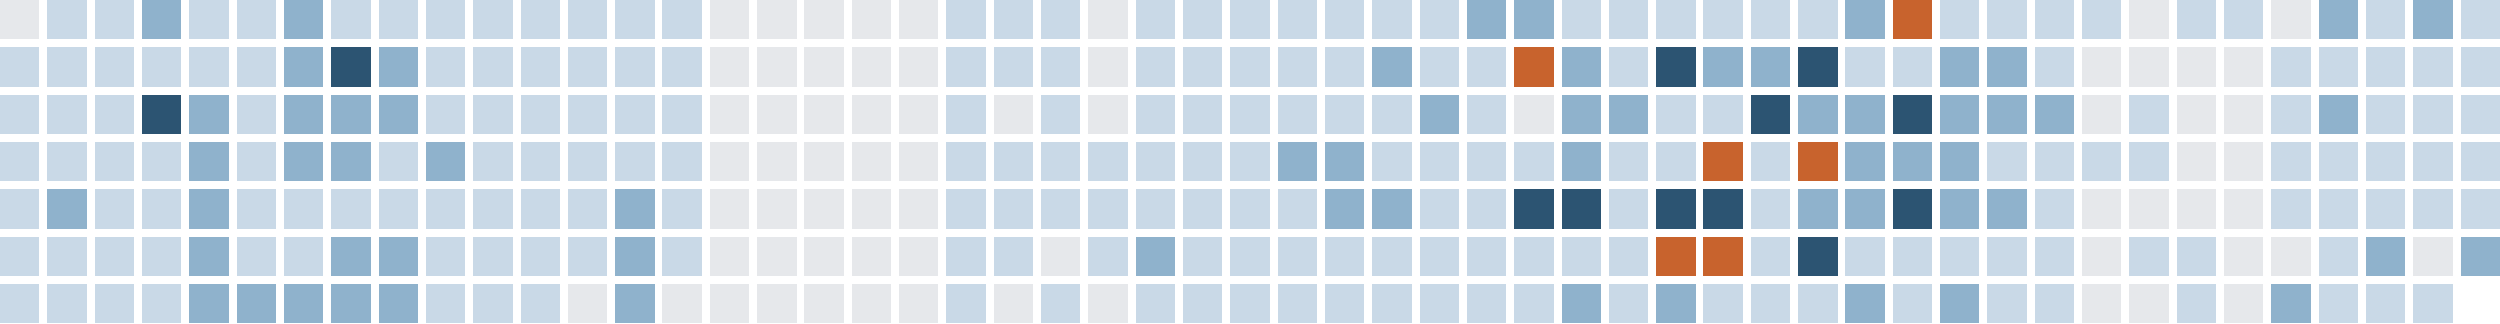
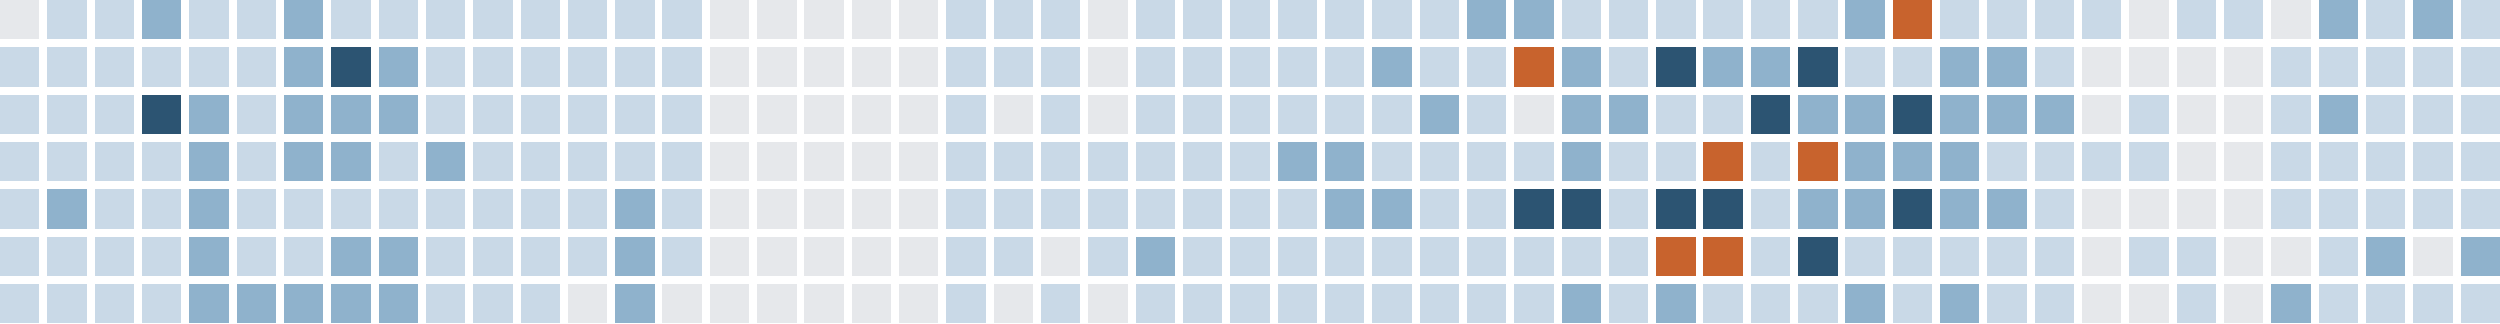
<svg xmlns="http://www.w3.org/2000/svg" version="1.1" width="634.0" height="82.0" viewBox="27.0 20.0 634.0 82.0">
  <rect style="fill:#e6e8eb;shape-rendering:crispedges" data-score="0" data-date="2025-11-16" x="27" y="20" width="10" height="10" />
  <rect style="fill:#c9d9e7;shape-rendering:crispedges" data-score="1" data-date="2025-11-23" x="39" y="20" width="10" height="10" />
  <rect style="fill:#c9d9e7;shape-rendering:crispedges" data-score="1" data-date="2025-11-30" x="51" y="20" width="10" height="10" />
  <rect style="fill:#8fb2cc;shape-rendering:crispedges" data-score="2" data-date="2025-12-07" x="63" y="20" width="10" height="10" />
  <rect style="fill:#c9d9e7;shape-rendering:crispedges" data-score="1" data-date="2025-12-14" x="75" y="20" width="10" height="10" />
  <rect style="fill:#c9d9e7;shape-rendering:crispedges" data-score="1" data-date="2025-12-21" x="87" y="20" width="10" height="10" />
  <rect style="fill:#8fb2cc;shape-rendering:crispedges" data-score="2" data-date="2025-12-28" x="99" y="20" width="10" height="10" />
  <rect style="fill:#c9d9e7;shape-rendering:crispedges" data-score="1" data-date="2026-01-04" x="111" y="20" width="10" height="10" />
  <rect style="fill:#c9d9e7;shape-rendering:crispedges" data-score="1" data-date="2026-01-11" x="123" y="20" width="10" height="10" />
  <rect style="fill:#c9d9e7;shape-rendering:crispedges" data-score="1" data-date="2026-01-18" x="135" y="20" width="10" height="10" />
  <rect style="fill:#c9d9e7;shape-rendering:crispedges" data-score="1" data-date="2026-01-25" x="147" y="20" width="10" height="10" />
  <rect style="fill:#c9d9e7;shape-rendering:crispedges" data-score="1" data-date="2026-02-01" x="159" y="20" width="10" height="10" />
  <rect style="fill:#c9d9e7;shape-rendering:crispedges" data-score="1" data-date="2026-02-08" x="171" y="20" width="10" height="10" />
  <rect style="fill:#c9d9e7;shape-rendering:crispedges" data-score="1" data-date="2026-02-15" x="183" y="20" width="10" height="10" />
  <rect style="fill:#c9d9e7;shape-rendering:crispedges" data-score="1" data-date="2026-02-22" x="195" y="20" width="10" height="10" />
  <rect style="fill:#e6e8eb;shape-rendering:crispedges" data-score="0" data-date="2026-03-01" x="207" y="20" width="10" height="10" />
  <rect style="fill:#e6e8eb;shape-rendering:crispedges" data-score="0" data-date="2026-03-08" x="219" y="20" width="10" height="10" />
  <rect style="fill:#e6e8eb;shape-rendering:crispedges" data-score="0" data-date="2026-03-15" x="231" y="20" width="10" height="10" />
  <rect style="fill:#e6e8eb;shape-rendering:crispedges" data-score="0" data-date="2026-03-22" x="243" y="20" width="10" height="10" />
  <rect style="fill:#e6e8eb;shape-rendering:crispedges" data-score="0" data-date="2026-03-29" x="255" y="20" width="10" height="10" />
  <rect style="fill:#c9d9e7;shape-rendering:crispedges" data-score="1" data-date="2026-04-05" x="267" y="20" width="10" height="10" />
  <rect style="fill:#c9d9e7;shape-rendering:crispedges" data-score="1" data-date="2026-04-12" x="279" y="20" width="10" height="10" />
  <rect style="fill:#c9d9e7;shape-rendering:crispedges" data-score="1" data-date="2026-04-19" x="291" y="20" width="10" height="10" />
  <rect style="fill:#e6e8eb;shape-rendering:crispedges" data-score="0" data-date="2026-04-26" x="303" y="20" width="10" height="10" />
  <rect style="fill:#c9d9e7;shape-rendering:crispedges" data-score="1" data-date="2026-05-03" x="315" y="20" width="10" height="10" />
  <rect style="fill:#c9d9e7;shape-rendering:crispedges" data-score="1" data-date="2026-05-10" x="327" y="20" width="10" height="10" />
  <rect style="fill:#c9d9e7;shape-rendering:crispedges" data-score="1" data-date="2026-05-17" x="339" y="20" width="10" height="10" />
  <rect style="fill:#c9d9e7;shape-rendering:crispedges" data-score="1" data-date="2026-05-24" x="351" y="20" width="10" height="10" />
  <rect style="fill:#c9d9e7;shape-rendering:crispedges" data-score="1" data-date="2026-05-31" x="363" y="20" width="10" height="10" />
  <rect style="fill:#c9d9e7;shape-rendering:crispedges" data-score="1" data-date="2026-06-07" x="375" y="20" width="10" height="10" />
  <rect style="fill:#c9d9e7;shape-rendering:crispedges" data-score="1" data-date="2026-06-14" x="387" y="20" width="10" height="10" />
  <rect style="fill:#8fb2cc;shape-rendering:crispedges" data-score="2" data-date="2026-06-21" x="399" y="20" width="10" height="10" />
  <rect style="fill:#8fb2cc;shape-rendering:crispedges" data-score="2" data-date="2026-06-28" x="411" y="20" width="10" height="10" />
  <rect style="fill:#c9d9e7;shape-rendering:crispedges" data-score="1" data-date="2026-07-05" x="423" y="20" width="10" height="10" />
  <rect style="fill:#c9d9e7;shape-rendering:crispedges" data-score="1" data-date="2026-07-12" x="435" y="20" width="10" height="10" />
  <rect style="fill:#c9d9e7;shape-rendering:crispedges" data-score="1" data-date="2026-07-19" x="447" y="20" width="10" height="10" />
  <rect style="fill:#c9d9e7;shape-rendering:crispedges" data-score="1" data-date="2026-07-26" x="459" y="20" width="10" height="10" />
  <rect style="fill:#c9d9e7;shape-rendering:crispedges" data-score="1" data-date="2026-08-02" x="471" y="20" width="10" height="10" />
  <rect style="fill:#c9d9e7;shape-rendering:crispedges" data-score="1" data-date="2026-08-09" x="483" y="20" width="10" height="10" />
  <rect style="fill:#8fb2cc;shape-rendering:crispedges" data-score="2" data-date="2026-08-16" x="495" y="20" width="10" height="10" />
  <rect style="fill:#c8632d;shape-rendering:crispedges" data-score="4" data-date="2026-08-23" x="507" y="20" width="10" height="10" />
  <rect style="fill:#c9d9e7;shape-rendering:crispedges" data-score="1" data-date="2026-08-30" x="519" y="20" width="10" height="10" />
  <rect style="fill:#c9d9e7;shape-rendering:crispedges" data-score="1" data-date="2026-09-06" x="531" y="20" width="10" height="10" />
  <rect style="fill:#c9d9e7;shape-rendering:crispedges" data-score="1" data-date="2026-09-13" x="543" y="20" width="10" height="10" />
  <rect style="fill:#c9d9e7;shape-rendering:crispedges" data-score="1" data-date="2026-09-20" x="555" y="20" width="10" height="10" />
  <rect style="fill:#e6e8eb;shape-rendering:crispedges" data-score="0" data-date="2026-09-27" x="567" y="20" width="10" height="10" />
  <rect style="fill:#c9d9e7;shape-rendering:crispedges" data-score="1" data-date="2026-10-04" x="579" y="20" width="10" height="10" />
  <rect style="fill:#c9d9e7;shape-rendering:crispedges" data-score="1" data-date="2026-10-11" x="591" y="20" width="10" height="10" />
  <rect style="fill:#e6e8eb;shape-rendering:crispedges" data-score="0" data-date="2026-10-18" x="603" y="20" width="10" height="10" />
  <rect style="fill:#8fb2cc;shape-rendering:crispedges" data-score="2" data-date="2026-10-25" x="615" y="20" width="10" height="10" />
  <rect style="fill:#c9d9e7;shape-rendering:crispedges" data-score="1" data-date="2026-11-01" x="627" y="20" width="10" height="10" />
  <rect style="fill:#8fb2cc;shape-rendering:crispedges" data-score="2" data-date="2026-11-08" x="639" y="20" width="10" height="10" />
  <rect style="fill:#c9d9e7;shape-rendering:crispedges" data-score="1" data-date="2026-11-15" x="651" y="20" width="10" height="10" />
  <rect style="fill:#c9d9e7;shape-rendering:crispedges" data-score="1" data-date="2025-11-17" x="27" y="32" width="10" height="10" />
  <rect style="fill:#c9d9e7;shape-rendering:crispedges" data-score="1" data-date="2025-11-24" x="39" y="32" width="10" height="10" />
  <rect style="fill:#c9d9e7;shape-rendering:crispedges" data-score="1" data-date="2025-12-01" x="51" y="32" width="10" height="10" />
  <rect style="fill:#c9d9e7;shape-rendering:crispedges" data-score="1" data-date="2025-12-08" x="63" y="32" width="10" height="10" />
  <rect style="fill:#c9d9e7;shape-rendering:crispedges" data-score="1" data-date="2025-12-15" x="75" y="32" width="10" height="10" />
  <rect style="fill:#c9d9e7;shape-rendering:crispedges" data-score="1" data-date="2025-12-22" x="87" y="32" width="10" height="10" />
  <rect style="fill:#8fb2cc;shape-rendering:crispedges" data-score="2" data-date="2025-12-29" x="99" y="32" width="10" height="10" />
  <rect style="fill:#2c5472;shape-rendering:crispedges" data-score="3" data-date="2026-01-05" x="111" y="32" width="10" height="10" />
  <rect style="fill:#8fb2cc;shape-rendering:crispedges" data-score="2" data-date="2026-01-12" x="123" y="32" width="10" height="10" />
  <rect style="fill:#c9d9e7;shape-rendering:crispedges" data-score="1" data-date="2026-01-19" x="135" y="32" width="10" height="10" />
  <rect style="fill:#c9d9e7;shape-rendering:crispedges" data-score="1" data-date="2026-01-26" x="147" y="32" width="10" height="10" />
  <rect style="fill:#c9d9e7;shape-rendering:crispedges" data-score="1" data-date="2026-02-02" x="159" y="32" width="10" height="10" />
  <rect style="fill:#c9d9e7;shape-rendering:crispedges" data-score="1" data-date="2026-02-09" x="171" y="32" width="10" height="10" />
  <rect style="fill:#c9d9e7;shape-rendering:crispedges" data-score="1" data-date="2026-02-16" x="183" y="32" width="10" height="10" />
  <rect style="fill:#c9d9e7;shape-rendering:crispedges" data-score="1" data-date="2026-02-23" x="195" y="32" width="10" height="10" />
  <rect style="fill:#e6e8eb;shape-rendering:crispedges" data-score="0" data-date="2026-03-02" x="207" y="32" width="10" height="10" />
  <rect style="fill:#e6e8eb;shape-rendering:crispedges" data-score="0" data-date="2026-03-09" x="219" y="32" width="10" height="10" />
  <rect style="fill:#e6e8eb;shape-rendering:crispedges" data-score="0" data-date="2026-03-16" x="231" y="32" width="10" height="10" />
  <rect style="fill:#e6e8eb;shape-rendering:crispedges" data-score="0" data-date="2026-03-23" x="243" y="32" width="10" height="10" />
  <rect style="fill:#e6e8eb;shape-rendering:crispedges" data-score="0" data-date="2026-03-30" x="255" y="32" width="10" height="10" />
  <rect style="fill:#c9d9e7;shape-rendering:crispedges" data-score="1" data-date="2026-04-06" x="267" y="32" width="10" height="10" />
  <rect style="fill:#c9d9e7;shape-rendering:crispedges" data-score="1" data-date="2026-04-13" x="279" y="32" width="10" height="10" />
  <rect style="fill:#c9d9e7;shape-rendering:crispedges" data-score="1" data-date="2026-04-20" x="291" y="32" width="10" height="10" />
  <rect style="fill:#e6e8eb;shape-rendering:crispedges" data-score="0" data-date="2026-04-27" x="303" y="32" width="10" height="10" />
  <rect style="fill:#c9d9e7;shape-rendering:crispedges" data-score="1" data-date="2026-05-04" x="315" y="32" width="10" height="10" />
  <rect style="fill:#c9d9e7;shape-rendering:crispedges" data-score="1" data-date="2026-05-11" x="327" y="32" width="10" height="10" />
  <rect style="fill:#c9d9e7;shape-rendering:crispedges" data-score="1" data-date="2026-05-18" x="339" y="32" width="10" height="10" />
  <rect style="fill:#c9d9e7;shape-rendering:crispedges" data-score="1" data-date="2026-05-25" x="351" y="32" width="10" height="10" />
  <rect style="fill:#c9d9e7;shape-rendering:crispedges" data-score="1" data-date="2026-06-01" x="363" y="32" width="10" height="10" />
  <rect style="fill:#8fb2cc;shape-rendering:crispedges" data-score="2" data-date="2026-06-08" x="375" y="32" width="10" height="10" />
  <rect style="fill:#c9d9e7;shape-rendering:crispedges" data-score="1" data-date="2026-06-15" x="387" y="32" width="10" height="10" />
  <rect style="fill:#c9d9e7;shape-rendering:crispedges" data-score="1" data-date="2026-06-22" x="399" y="32" width="10" height="10" />
  <rect style="fill:#c8632d;shape-rendering:crispedges" data-score="4" data-date="2026-06-29" x="411" y="32" width="10" height="10" />
  <rect style="fill:#8fb2cc;shape-rendering:crispedges" data-score="2" data-date="2026-07-06" x="423" y="32" width="10" height="10" />
  <rect style="fill:#c9d9e7;shape-rendering:crispedges" data-score="1" data-date="2026-07-13" x="435" y="32" width="10" height="10" />
  <rect style="fill:#2c5472;shape-rendering:crispedges" data-score="3" data-date="2026-07-20" x="447" y="32" width="10" height="10" />
  <rect style="fill:#8fb2cc;shape-rendering:crispedges" data-score="2" data-date="2026-07-27" x="459" y="32" width="10" height="10" />
  <rect style="fill:#8fb2cc;shape-rendering:crispedges" data-score="2" data-date="2026-08-03" x="471" y="32" width="10" height="10" />
  <rect style="fill:#2c5472;shape-rendering:crispedges" data-score="3" data-date="2026-08-10" x="483" y="32" width="10" height="10" />
  <rect style="fill:#c9d9e7;shape-rendering:crispedges" data-score="1" data-date="2026-08-17" x="495" y="32" width="10" height="10" />
  <rect style="fill:#c9d9e7;shape-rendering:crispedges" data-score="1" data-date="2026-08-24" x="507" y="32" width="10" height="10" />
  <rect style="fill:#8fb2cc;shape-rendering:crispedges" data-score="2" data-date="2026-08-31" x="519" y="32" width="10" height="10" />
  <rect style="fill:#8fb2cc;shape-rendering:crispedges" data-score="2" data-date="2026-09-07" x="531" y="32" width="10" height="10" />
  <rect style="fill:#c9d9e7;shape-rendering:crispedges" data-score="1" data-date="2026-09-14" x="543" y="32" width="10" height="10" />
  <rect style="fill:#e6e8eb;shape-rendering:crispedges" data-score="0" data-date="2026-09-21" x="555" y="32" width="10" height="10" />
  <rect style="fill:#e6e8eb;shape-rendering:crispedges" data-score="0" data-date="2026-09-28" x="567" y="32" width="10" height="10" />
  <rect style="fill:#e6e8eb;shape-rendering:crispedges" data-score="0" data-date="2026-10-05" x="579" y="32" width="10" height="10" />
  <rect style="fill:#e6e8eb;shape-rendering:crispedges" data-score="0" data-date="2026-10-12" x="591" y="32" width="10" height="10" />
  <rect style="fill:#c9d9e7;shape-rendering:crispedges" data-score="1" data-date="2026-10-19" x="603" y="32" width="10" height="10" />
  <rect style="fill:#c9d9e7;shape-rendering:crispedges" data-score="1" data-date="2026-10-26" x="615" y="32" width="10" height="10" />
  <rect style="fill:#c9d9e7;shape-rendering:crispedges" data-score="1" data-date="2026-11-02" x="627" y="32" width="10" height="10" />
  <rect style="fill:#c9d9e7;shape-rendering:crispedges" data-score="1" data-date="2026-11-09" x="639" y="32" width="10" height="10" />
  <rect style="fill:#c9d9e7;shape-rendering:crispedges" data-score="1" data-date="2026-11-16" x="651" y="32" width="10" height="10" />
  <rect style="fill:#c9d9e7;shape-rendering:crispedges" data-score="1" data-date="2025-11-18" x="27" y="44" width="10" height="10" />
  <rect style="fill:#c9d9e7;shape-rendering:crispedges" data-score="1" data-date="2025-11-25" x="39" y="44" width="10" height="10" />
  <rect style="fill:#c9d9e7;shape-rendering:crispedges" data-score="1" data-date="2025-12-02" x="51" y="44" width="10" height="10" />
  <rect style="fill:#2c5472;shape-rendering:crispedges" data-score="3" data-date="2025-12-09" x="63" y="44" width="10" height="10" />
  <rect style="fill:#8fb2cc;shape-rendering:crispedges" data-score="2" data-date="2025-12-16" x="75" y="44" width="10" height="10" />
  <rect style="fill:#c9d9e7;shape-rendering:crispedges" data-score="1" data-date="2025-12-23" x="87" y="44" width="10" height="10" />
  <rect style="fill:#8fb2cc;shape-rendering:crispedges" data-score="2" data-date="2025-12-30" x="99" y="44" width="10" height="10" />
  <rect style="fill:#8fb2cc;shape-rendering:crispedges" data-score="2" data-date="2026-01-06" x="111" y="44" width="10" height="10" />
  <rect style="fill:#8fb2cc;shape-rendering:crispedges" data-score="2" data-date="2026-01-13" x="123" y="44" width="10" height="10" />
  <rect style="fill:#c9d9e7;shape-rendering:crispedges" data-score="1" data-date="2026-01-20" x="135" y="44" width="10" height="10" />
  <rect style="fill:#c9d9e7;shape-rendering:crispedges" data-score="1" data-date="2026-01-27" x="147" y="44" width="10" height="10" />
  <rect style="fill:#c9d9e7;shape-rendering:crispedges" data-score="1" data-date="2026-02-03" x="159" y="44" width="10" height="10" />
  <rect style="fill:#c9d9e7;shape-rendering:crispedges" data-score="1" data-date="2026-02-10" x="171" y="44" width="10" height="10" />
  <rect style="fill:#c9d9e7;shape-rendering:crispedges" data-score="1" data-date="2026-02-17" x="183" y="44" width="10" height="10" />
  <rect style="fill:#c9d9e7;shape-rendering:crispedges" data-score="1" data-date="2026-02-24" x="195" y="44" width="10" height="10" />
  <rect style="fill:#e6e8eb;shape-rendering:crispedges" data-score="0" data-date="2026-03-03" x="207" y="44" width="10" height="10" />
  <rect style="fill:#e6e8eb;shape-rendering:crispedges" data-score="0" data-date="2026-03-10" x="219" y="44" width="10" height="10" />
  <rect style="fill:#e6e8eb;shape-rendering:crispedges" data-score="0" data-date="2026-03-17" x="231" y="44" width="10" height="10" />
  <rect style="fill:#e6e8eb;shape-rendering:crispedges" data-score="0" data-date="2026-03-24" x="243" y="44" width="10" height="10" />
  <rect style="fill:#e6e8eb;shape-rendering:crispedges" data-score="0" data-date="2026-03-31" x="255" y="44" width="10" height="10" />
  <rect style="fill:#c9d9e7;shape-rendering:crispedges" data-score="1" data-date="2026-04-07" x="267" y="44" width="10" height="10" />
  <rect style="fill:#e6e8eb;shape-rendering:crispedges" data-score="0" data-date="2026-04-14" x="279" y="44" width="10" height="10" />
  <rect style="fill:#c9d9e7;shape-rendering:crispedges" data-score="1" data-date="2026-04-21" x="291" y="44" width="10" height="10" />
  <rect style="fill:#e6e8eb;shape-rendering:crispedges" data-score="0" data-date="2026-04-28" x="303" y="44" width="10" height="10" />
  <rect style="fill:#c9d9e7;shape-rendering:crispedges" data-score="1" data-date="2026-05-05" x="315" y="44" width="10" height="10" />
  <rect style="fill:#c9d9e7;shape-rendering:crispedges" data-score="1" data-date="2026-05-12" x="327" y="44" width="10" height="10" />
  <rect style="fill:#c9d9e7;shape-rendering:crispedges" data-score="1" data-date="2026-05-19" x="339" y="44" width="10" height="10" />
  <rect style="fill:#c9d9e7;shape-rendering:crispedges" data-score="1" data-date="2026-05-26" x="351" y="44" width="10" height="10" />
  <rect style="fill:#c9d9e7;shape-rendering:crispedges" data-score="1" data-date="2026-06-02" x="363" y="44" width="10" height="10" />
  <rect style="fill:#c9d9e7;shape-rendering:crispedges" data-score="1" data-date="2026-06-09" x="375" y="44" width="10" height="10" />
  <rect style="fill:#8fb2cc;shape-rendering:crispedges" data-score="2" data-date="2026-06-16" x="387" y="44" width="10" height="10" />
  <rect style="fill:#c9d9e7;shape-rendering:crispedges" data-score="1" data-date="2026-06-23" x="399" y="44" width="10" height="10" />
  <rect style="fill:#e6e8eb;shape-rendering:crispedges" data-score="0" data-date="2026-06-30" x="411" y="44" width="10" height="10" />
  <rect style="fill:#8fb2cc;shape-rendering:crispedges" data-score="2" data-date="2026-07-07" x="423" y="44" width="10" height="10" />
  <rect style="fill:#8fb2cc;shape-rendering:crispedges" data-score="2" data-date="2026-07-14" x="435" y="44" width="10" height="10" />
  <rect style="fill:#c9d9e7;shape-rendering:crispedges" data-score="1" data-date="2026-07-21" x="447" y="44" width="10" height="10" />
  <rect style="fill:#c9d9e7;shape-rendering:crispedges" data-score="1" data-date="2026-07-28" x="459" y="44" width="10" height="10" />
  <rect style="fill:#2c5472;shape-rendering:crispedges" data-score="3" data-date="2026-08-04" x="471" y="44" width="10" height="10" />
  <rect style="fill:#8fb2cc;shape-rendering:crispedges" data-score="2" data-date="2026-08-11" x="483" y="44" width="10" height="10" />
  <rect style="fill:#8fb2cc;shape-rendering:crispedges" data-score="2" data-date="2026-08-18" x="495" y="44" width="10" height="10" />
  <rect style="fill:#2c5472;shape-rendering:crispedges" data-score="3" data-date="2026-08-25" x="507" y="44" width="10" height="10" />
  <rect style="fill:#8fb2cc;shape-rendering:crispedges" data-score="2" data-date="2026-09-01" x="519" y="44" width="10" height="10" />
  <rect style="fill:#8fb2cc;shape-rendering:crispedges" data-score="2" data-date="2026-09-08" x="531" y="44" width="10" height="10" />
  <rect style="fill:#8fb2cc;shape-rendering:crispedges" data-score="2" data-date="2026-09-15" x="543" y="44" width="10" height="10" />
  <rect style="fill:#e6e8eb;shape-rendering:crispedges" data-score="0" data-date="2026-09-22" x="555" y="44" width="10" height="10" />
  <rect style="fill:#c9d9e7;shape-rendering:crispedges" data-score="1" data-date="2026-09-29" x="567" y="44" width="10" height="10" />
  <rect style="fill:#e6e8eb;shape-rendering:crispedges" data-score="0" data-date="2026-10-06" x="579" y="44" width="10" height="10" />
  <rect style="fill:#e6e8eb;shape-rendering:crispedges" data-score="0" data-date="2026-10-13" x="591" y="44" width="10" height="10" />
  <rect style="fill:#c9d9e7;shape-rendering:crispedges" data-score="1" data-date="2026-10-20" x="603" y="44" width="10" height="10" />
  <rect style="fill:#8fb2cc;shape-rendering:crispedges" data-score="2" data-date="2026-10-27" x="615" y="44" width="10" height="10" />
  <rect style="fill:#c9d9e7;shape-rendering:crispedges" data-score="1" data-date="2026-11-03" x="627" y="44" width="10" height="10" />
  <rect style="fill:#c9d9e7;shape-rendering:crispedges" data-score="1" data-date="2026-11-10" x="639" y="44" width="10" height="10" />
  <rect style="fill:#c9d9e7;shape-rendering:crispedges" data-score="1" data-date="2026-11-17" x="651" y="44" width="10" height="10" />
  <rect style="fill:#c9d9e7;shape-rendering:crispedges" data-score="1" data-date="2025-11-19" x="27" y="56" width="10" height="10" />
  <rect style="fill:#c9d9e7;shape-rendering:crispedges" data-score="1" data-date="2025-11-26" x="39" y="56" width="10" height="10" />
  <rect style="fill:#c9d9e7;shape-rendering:crispedges" data-score="1" data-date="2025-12-03" x="51" y="56" width="10" height="10" />
  <rect style="fill:#c9d9e7;shape-rendering:crispedges" data-score="1" data-date="2025-12-10" x="63" y="56" width="10" height="10" />
  <rect style="fill:#8fb2cc;shape-rendering:crispedges" data-score="2" data-date="2025-12-17" x="75" y="56" width="10" height="10" />
  <rect style="fill:#c9d9e7;shape-rendering:crispedges" data-score="1" data-date="2025-12-24" x="87" y="56" width="10" height="10" />
  <rect style="fill:#8fb2cc;shape-rendering:crispedges" data-score="2" data-date="2025-12-31" x="99" y="56" width="10" height="10" />
  <rect style="fill:#8fb2cc;shape-rendering:crispedges" data-score="2" data-date="2026-01-07" x="111" y="56" width="10" height="10" />
  <rect style="fill:#c9d9e7;shape-rendering:crispedges" data-score="1" data-date="2026-01-14" x="123" y="56" width="10" height="10" />
  <rect style="fill:#8fb2cc;shape-rendering:crispedges" data-score="2" data-date="2026-01-21" x="135" y="56" width="10" height="10" />
  <rect style="fill:#c9d9e7;shape-rendering:crispedges" data-score="1" data-date="2026-01-28" x="147" y="56" width="10" height="10" />
  <rect style="fill:#c9d9e7;shape-rendering:crispedges" data-score="1" data-date="2026-02-04" x="159" y="56" width="10" height="10" />
  <rect style="fill:#c9d9e7;shape-rendering:crispedges" data-score="1" data-date="2026-02-11" x="171" y="56" width="10" height="10" />
  <rect style="fill:#c9d9e7;shape-rendering:crispedges" data-score="1" data-date="2026-02-18" x="183" y="56" width="10" height="10" />
  <rect style="fill:#c9d9e7;shape-rendering:crispedges" data-score="1" data-date="2026-02-25" x="195" y="56" width="10" height="10" />
  <rect style="fill:#e6e8eb;shape-rendering:crispedges" data-score="0" data-date="2026-03-04" x="207" y="56" width="10" height="10" />
  <rect style="fill:#e6e8eb;shape-rendering:crispedges" data-score="0" data-date="2026-03-11" x="219" y="56" width="10" height="10" />
  <rect style="fill:#e6e8eb;shape-rendering:crispedges" data-score="0" data-date="2026-03-18" x="231" y="56" width="10" height="10" />
  <rect style="fill:#e6e8eb;shape-rendering:crispedges" data-score="0" data-date="2026-03-25" x="243" y="56" width="10" height="10" />
  <rect style="fill:#e6e8eb;shape-rendering:crispedges" data-score="0" data-date="2026-04-01" x="255" y="56" width="10" height="10" />
  <rect style="fill:#c9d9e7;shape-rendering:crispedges" data-score="1" data-date="2026-04-08" x="267" y="56" width="10" height="10" />
  <rect style="fill:#c9d9e7;shape-rendering:crispedges" data-score="1" data-date="2026-04-15" x="279" y="56" width="10" height="10" />
  <rect style="fill:#c9d9e7;shape-rendering:crispedges" data-score="1" data-date="2026-04-22" x="291" y="56" width="10" height="10" />
  <rect style="fill:#c9d9e7;shape-rendering:crispedges" data-score="1" data-date="2026-04-29" x="303" y="56" width="10" height="10" />
  <rect style="fill:#c9d9e7;shape-rendering:crispedges" data-score="1" data-date="2026-05-06" x="315" y="56" width="10" height="10" />
  <rect style="fill:#c9d9e7;shape-rendering:crispedges" data-score="1" data-date="2026-05-13" x="327" y="56" width="10" height="10" />
  <rect style="fill:#c9d9e7;shape-rendering:crispedges" data-score="1" data-date="2026-05-20" x="339" y="56" width="10" height="10" />
  <rect style="fill:#8fb2cc;shape-rendering:crispedges" data-score="2" data-date="2026-05-27" x="351" y="56" width="10" height="10" />
  <rect style="fill:#8fb2cc;shape-rendering:crispedges" data-score="2" data-date="2026-06-03" x="363" y="56" width="10" height="10" />
  <rect style="fill:#c9d9e7;shape-rendering:crispedges" data-score="1" data-date="2026-06-10" x="375" y="56" width="10" height="10" />
  <rect style="fill:#c9d9e7;shape-rendering:crispedges" data-score="1" data-date="2026-06-17" x="387" y="56" width="10" height="10" />
  <rect style="fill:#c9d9e7;shape-rendering:crispedges" data-score="1" data-date="2026-06-24" x="399" y="56" width="10" height="10" />
  <rect style="fill:#c9d9e7;shape-rendering:crispedges" data-score="1" data-date="2026-07-01" x="411" y="56" width="10" height="10" />
  <rect style="fill:#8fb2cc;shape-rendering:crispedges" data-score="2" data-date="2026-07-08" x="423" y="56" width="10" height="10" />
  <rect style="fill:#c9d9e7;shape-rendering:crispedges" data-score="1" data-date="2026-07-15" x="435" y="56" width="10" height="10" />
  <rect style="fill:#c9d9e7;shape-rendering:crispedges" data-score="1" data-date="2026-07-22" x="447" y="56" width="10" height="10" />
  <rect style="fill:#c8632d;shape-rendering:crispedges" data-score="4" data-date="2026-07-29" x="459" y="56" width="10" height="10" />
  <rect style="fill:#c9d9e7;shape-rendering:crispedges" data-score="1" data-date="2026-08-05" x="471" y="56" width="10" height="10" />
  <rect style="fill:#c8632d;shape-rendering:crispedges" data-score="4" data-date="2026-08-12" x="483" y="56" width="10" height="10" />
  <rect style="fill:#8fb2cc;shape-rendering:crispedges" data-score="2" data-date="2026-08-19" x="495" y="56" width="10" height="10" />
  <rect style="fill:#8fb2cc;shape-rendering:crispedges" data-score="2" data-date="2026-08-26" x="507" y="56" width="10" height="10" />
  <rect style="fill:#8fb2cc;shape-rendering:crispedges" data-score="2" data-date="2026-09-02" x="519" y="56" width="10" height="10" />
  <rect style="fill:#c9d9e7;shape-rendering:crispedges" data-score="1" data-date="2026-09-09" x="531" y="56" width="10" height="10" />
  <rect style="fill:#c9d9e7;shape-rendering:crispedges" data-score="1" data-date="2026-09-16" x="543" y="56" width="10" height="10" />
  <rect style="fill:#c9d9e7;shape-rendering:crispedges" data-score="1" data-date="2026-09-23" x="555" y="56" width="10" height="10" />
  <rect style="fill:#c9d9e7;shape-rendering:crispedges" data-score="1" data-date="2026-09-30" x="567" y="56" width="10" height="10" />
  <rect style="fill:#e6e8eb;shape-rendering:crispedges" data-score="0" data-date="2026-10-07" x="579" y="56" width="10" height="10" />
  <rect style="fill:#e6e8eb;shape-rendering:crispedges" data-score="0" data-date="2026-10-14" x="591" y="56" width="10" height="10" />
  <rect style="fill:#c9d9e7;shape-rendering:crispedges" data-score="1" data-date="2026-10-21" x="603" y="56" width="10" height="10" />
  <rect style="fill:#c9d9e7;shape-rendering:crispedges" data-score="1" data-date="2026-10-28" x="615" y="56" width="10" height="10" />
  <rect style="fill:#c9d9e7;shape-rendering:crispedges" data-score="1" data-date="2026-11-04" x="627" y="56" width="10" height="10" />
  <rect style="fill:#c9d9e7;shape-rendering:crispedges" data-score="1" data-date="2026-11-11" x="639" y="56" width="10" height="10" />
  <rect style="fill:#c9d9e7;shape-rendering:crispedges" data-score="1" data-date="2026-11-18" x="651" y="56" width="10" height="10" />
  <rect style="fill:#c9d9e7;shape-rendering:crispedges" data-score="1" data-date="2025-11-20" x="27" y="68" width="10" height="10" />
  <rect style="fill:#8fb2cc;shape-rendering:crispedges" data-score="2" data-date="2025-11-27" x="39" y="68" width="10" height="10" />
  <rect style="fill:#c9d9e7;shape-rendering:crispedges" data-score="1" data-date="2025-12-04" x="51" y="68" width="10" height="10" />
  <rect style="fill:#c9d9e7;shape-rendering:crispedges" data-score="1" data-date="2025-12-11" x="63" y="68" width="10" height="10" />
  <rect style="fill:#8fb2cc;shape-rendering:crispedges" data-score="2" data-date="2025-12-18" x="75" y="68" width="10" height="10" />
  <rect style="fill:#c9d9e7;shape-rendering:crispedges" data-score="1" data-date="2025-12-25" x="87" y="68" width="10" height="10" />
  <rect style="fill:#c9d9e7;shape-rendering:crispedges" data-score="1" data-date="2026-01-01" x="99" y="68" width="10" height="10" />
  <rect style="fill:#c9d9e7;shape-rendering:crispedges" data-score="1" data-date="2026-01-08" x="111" y="68" width="10" height="10" />
  <rect style="fill:#c9d9e7;shape-rendering:crispedges" data-score="1" data-date="2026-01-15" x="123" y="68" width="10" height="10" />
  <rect style="fill:#c9d9e7;shape-rendering:crispedges" data-score="1" data-date="2026-01-22" x="135" y="68" width="10" height="10" />
  <rect style="fill:#c9d9e7;shape-rendering:crispedges" data-score="1" data-date="2026-01-29" x="147" y="68" width="10" height="10" />
  <rect style="fill:#c9d9e7;shape-rendering:crispedges" data-score="1" data-date="2026-02-05" x="159" y="68" width="10" height="10" />
  <rect style="fill:#c9d9e7;shape-rendering:crispedges" data-score="1" data-date="2026-02-12" x="171" y="68" width="10" height="10" />
  <rect style="fill:#8fb2cc;shape-rendering:crispedges" data-score="2" data-date="2026-02-19" x="183" y="68" width="10" height="10" />
  <rect style="fill:#c9d9e7;shape-rendering:crispedges" data-score="1" data-date="2026-02-26" x="195" y="68" width="10" height="10" />
  <rect style="fill:#e6e8eb;shape-rendering:crispedges" data-score="0" data-date="2026-03-05" x="207" y="68" width="10" height="10" />
  <rect style="fill:#e6e8eb;shape-rendering:crispedges" data-score="0" data-date="2026-03-12" x="219" y="68" width="10" height="10" />
  <rect style="fill:#e6e8eb;shape-rendering:crispedges" data-score="0" data-date="2026-03-19" x="231" y="68" width="10" height="10" />
  <rect style="fill:#e6e8eb;shape-rendering:crispedges" data-score="0" data-date="2026-03-26" x="243" y="68" width="10" height="10" />
  <rect style="fill:#e6e8eb;shape-rendering:crispedges" data-score="0" data-date="2026-04-02" x="255" y="68" width="10" height="10" />
  <rect style="fill:#c9d9e7;shape-rendering:crispedges" data-score="1" data-date="2026-04-09" x="267" y="68" width="10" height="10" />
  <rect style="fill:#c9d9e7;shape-rendering:crispedges" data-score="1" data-date="2026-04-16" x="279" y="68" width="10" height="10" />
  <rect style="fill:#c9d9e7;shape-rendering:crispedges" data-score="1" data-date="2026-04-23" x="291" y="68" width="10" height="10" />
  <rect style="fill:#c9d9e7;shape-rendering:crispedges" data-score="1" data-date="2026-04-30" x="303" y="68" width="10" height="10" />
  <rect style="fill:#c9d9e7;shape-rendering:crispedges" data-score="1" data-date="2026-05-07" x="315" y="68" width="10" height="10" />
  <rect style="fill:#c9d9e7;shape-rendering:crispedges" data-score="1" data-date="2026-05-14" x="327" y="68" width="10" height="10" />
  <rect style="fill:#c9d9e7;shape-rendering:crispedges" data-score="1" data-date="2026-05-21" x="339" y="68" width="10" height="10" />
  <rect style="fill:#c9d9e7;shape-rendering:crispedges" data-score="1" data-date="2026-05-28" x="351" y="68" width="10" height="10" />
  <rect style="fill:#8fb2cc;shape-rendering:crispedges" data-score="2" data-date="2026-06-04" x="363" y="68" width="10" height="10" />
  <rect style="fill:#8fb2cc;shape-rendering:crispedges" data-score="2" data-date="2026-06-11" x="375" y="68" width="10" height="10" />
  <rect style="fill:#c9d9e7;shape-rendering:crispedges" data-score="1" data-date="2026-06-18" x="387" y="68" width="10" height="10" />
  <rect style="fill:#c9d9e7;shape-rendering:crispedges" data-score="1" data-date="2026-06-25" x="399" y="68" width="10" height="10" />
  <rect style="fill:#2c5472;shape-rendering:crispedges" data-score="3" data-date="2026-07-02" x="411" y="68" width="10" height="10" />
  <rect style="fill:#2c5472;shape-rendering:crispedges" data-score="3" data-date="2026-07-09" x="423" y="68" width="10" height="10" />
  <rect style="fill:#c9d9e7;shape-rendering:crispedges" data-score="1" data-date="2026-07-16" x="435" y="68" width="10" height="10" />
  <rect style="fill:#2c5472;shape-rendering:crispedges" data-score="3" data-date="2026-07-23" x="447" y="68" width="10" height="10" />
  <rect style="fill:#2c5472;shape-rendering:crispedges" data-score="3" data-date="2026-07-30" x="459" y="68" width="10" height="10" />
  <rect style="fill:#c9d9e7;shape-rendering:crispedges" data-score="1" data-date="2026-08-06" x="471" y="68" width="10" height="10" />
  <rect style="fill:#8fb2cc;shape-rendering:crispedges" data-score="2" data-date="2026-08-13" x="483" y="68" width="10" height="10" />
  <rect style="fill:#8fb2cc;shape-rendering:crispedges" data-score="2" data-date="2026-08-20" x="495" y="68" width="10" height="10" />
  <rect style="fill:#2c5472;shape-rendering:crispedges" data-score="3" data-date="2026-08-27" x="507" y="68" width="10" height="10" />
  <rect style="fill:#8fb2cc;shape-rendering:crispedges" data-score="2" data-date="2026-09-03" x="519" y="68" width="10" height="10" />
  <rect style="fill:#8fb2cc;shape-rendering:crispedges" data-score="2" data-date="2026-09-10" x="531" y="68" width="10" height="10" />
  <rect style="fill:#c9d9e7;shape-rendering:crispedges" data-score="1" data-date="2026-09-17" x="543" y="68" width="10" height="10" />
  <rect style="fill:#e6e8eb;shape-rendering:crispedges" data-score="0" data-date="2026-09-24" x="555" y="68" width="10" height="10" />
  <rect style="fill:#e6e8eb;shape-rendering:crispedges" data-score="0" data-date="2026-10-01" x="567" y="68" width="10" height="10" />
  <rect style="fill:#e6e8eb;shape-rendering:crispedges" data-score="0" data-date="2026-10-08" x="579" y="68" width="10" height="10" />
  <rect style="fill:#e6e8eb;shape-rendering:crispedges" data-score="0" data-date="2026-10-15" x="591" y="68" width="10" height="10" />
  <rect style="fill:#c9d9e7;shape-rendering:crispedges" data-score="1" data-date="2026-10-22" x="603" y="68" width="10" height="10" />
  <rect style="fill:#c9d9e7;shape-rendering:crispedges" data-score="1" data-date="2026-10-29" x="615" y="68" width="10" height="10" />
  <rect style="fill:#c9d9e7;shape-rendering:crispedges" data-score="1" data-date="2026-11-05" x="627" y="68" width="10" height="10" />
  <rect style="fill:#c9d9e7;shape-rendering:crispedges" data-score="1" data-date="2026-11-12" x="639" y="68" width="10" height="10" />
  <rect style="fill:#c9d9e7;shape-rendering:crispedges" data-score="1" data-date="2026-11-19" x="651" y="68" width="10" height="10" />
  <rect style="fill:#c9d9e7;shape-rendering:crispedges" data-score="1" data-date="2025-11-21" x="27" y="80" width="10" height="10" />
  <rect style="fill:#c9d9e7;shape-rendering:crispedges" data-score="1" data-date="2025-11-28" x="39" y="80" width="10" height="10" />
  <rect style="fill:#c9d9e7;shape-rendering:crispedges" data-score="1" data-date="2025-12-05" x="51" y="80" width="10" height="10" />
  <rect style="fill:#c9d9e7;shape-rendering:crispedges" data-score="1" data-date="2025-12-12" x="63" y="80" width="10" height="10" />
  <rect style="fill:#8fb2cc;shape-rendering:crispedges" data-score="2" data-date="2025-12-19" x="75" y="80" width="10" height="10" />
  <rect style="fill:#c9d9e7;shape-rendering:crispedges" data-score="1" data-date="2025-12-26" x="87" y="80" width="10" height="10" />
  <rect style="fill:#c9d9e7;shape-rendering:crispedges" data-score="1" data-date="2026-01-02" x="99" y="80" width="10" height="10" />
  <rect style="fill:#8fb2cc;shape-rendering:crispedges" data-score="2" data-date="2026-01-09" x="111" y="80" width="10" height="10" />
  <rect style="fill:#8fb2cc;shape-rendering:crispedges" data-score="2" data-date="2026-01-16" x="123" y="80" width="10" height="10" />
  <rect style="fill:#c9d9e7;shape-rendering:crispedges" data-score="1" data-date="2026-01-23" x="135" y="80" width="10" height="10" />
  <rect style="fill:#c9d9e7;shape-rendering:crispedges" data-score="1" data-date="2026-01-30" x="147" y="80" width="10" height="10" />
  <rect style="fill:#c9d9e7;shape-rendering:crispedges" data-score="1" data-date="2026-02-06" x="159" y="80" width="10" height="10" />
  <rect style="fill:#c9d9e7;shape-rendering:crispedges" data-score="1" data-date="2026-02-13" x="171" y="80" width="10" height="10" />
  <rect style="fill:#8fb2cc;shape-rendering:crispedges" data-score="2" data-date="2026-02-20" x="183" y="80" width="10" height="10" />
  <rect style="fill:#c9d9e7;shape-rendering:crispedges" data-score="1" data-date="2026-02-27" x="195" y="80" width="10" height="10" />
  <rect style="fill:#e6e8eb;shape-rendering:crispedges" data-score="0" data-date="2026-03-06" x="207" y="80" width="10" height="10" />
  <rect style="fill:#e6e8eb;shape-rendering:crispedges" data-score="0" data-date="2026-03-13" x="219" y="80" width="10" height="10" />
  <rect style="fill:#e6e8eb;shape-rendering:crispedges" data-score="0" data-date="2026-03-20" x="231" y="80" width="10" height="10" />
  <rect style="fill:#e6e8eb;shape-rendering:crispedges" data-score="0" data-date="2026-03-27" x="243" y="80" width="10" height="10" />
  <rect style="fill:#e6e8eb;shape-rendering:crispedges" data-score="0" data-date="2026-04-03" x="255" y="80" width="10" height="10" />
  <rect style="fill:#c9d9e7;shape-rendering:crispedges" data-score="1" data-date="2026-04-10" x="267" y="80" width="10" height="10" />
  <rect style="fill:#c9d9e7;shape-rendering:crispedges" data-score="1" data-date="2026-04-17" x="279" y="80" width="10" height="10" />
  <rect style="fill:#e6e8eb;shape-rendering:crispedges" data-score="0" data-date="2026-04-24" x="291" y="80" width="10" height="10" />
  <rect style="fill:#c9d9e7;shape-rendering:crispedges" data-score="1" data-date="2026-05-01" x="303" y="80" width="10" height="10" />
  <rect style="fill:#8fb2cc;shape-rendering:crispedges" data-score="2" data-date="2026-05-08" x="315" y="80" width="10" height="10" />
  <rect style="fill:#c9d9e7;shape-rendering:crispedges" data-score="1" data-date="2026-05-15" x="327" y="80" width="10" height="10" />
  <rect style="fill:#c9d9e7;shape-rendering:crispedges" data-score="1" data-date="2026-05-22" x="339" y="80" width="10" height="10" />
  <rect style="fill:#c9d9e7;shape-rendering:crispedges" data-score="1" data-date="2026-05-29" x="351" y="80" width="10" height="10" />
  <rect style="fill:#c9d9e7;shape-rendering:crispedges" data-score="1" data-date="2026-06-05" x="363" y="80" width="10" height="10" />
  <rect style="fill:#c9d9e7;shape-rendering:crispedges" data-score="1" data-date="2026-06-12" x="375" y="80" width="10" height="10" />
  <rect style="fill:#c9d9e7;shape-rendering:crispedges" data-score="1" data-date="2026-06-19" x="387" y="80" width="10" height="10" />
  <rect style="fill:#c9d9e7;shape-rendering:crispedges" data-score="1" data-date="2026-06-26" x="399" y="80" width="10" height="10" />
  <rect style="fill:#c9d9e7;shape-rendering:crispedges" data-score="1" data-date="2026-07-03" x="411" y="80" width="10" height="10" />
  <rect style="fill:#c9d9e7;shape-rendering:crispedges" data-score="1" data-date="2026-07-10" x="423" y="80" width="10" height="10" />
  <rect style="fill:#c9d9e7;shape-rendering:crispedges" data-score="1" data-date="2026-07-17" x="435" y="80" width="10" height="10" />
  <rect style="fill:#c8632d;shape-rendering:crispedges" data-score="4" data-date="2026-07-24" x="447" y="80" width="10" height="10" />
  <rect style="fill:#c8632d;shape-rendering:crispedges" data-score="4" data-date="2026-07-31" x="459" y="80" width="10" height="10" />
  <rect style="fill:#c9d9e7;shape-rendering:crispedges" data-score="1" data-date="2026-08-07" x="471" y="80" width="10" height="10" />
  <rect style="fill:#2c5472;shape-rendering:crispedges" data-score="3" data-date="2026-08-14" x="483" y="80" width="10" height="10" />
  <rect style="fill:#c9d9e7;shape-rendering:crispedges" data-score="1" data-date="2026-08-21" x="495" y="80" width="10" height="10" />
  <rect style="fill:#c9d9e7;shape-rendering:crispedges" data-score="1" data-date="2026-08-28" x="507" y="80" width="10" height="10" />
  <rect style="fill:#c9d9e7;shape-rendering:crispedges" data-score="1" data-date="2026-09-04" x="519" y="80" width="10" height="10" />
  <rect style="fill:#c9d9e7;shape-rendering:crispedges" data-score="1" data-date="2026-09-11" x="531" y="80" width="10" height="10" />
  <rect style="fill:#c9d9e7;shape-rendering:crispedges" data-score="1" data-date="2026-09-18" x="543" y="80" width="10" height="10" />
  <rect style="fill:#e6e8eb;shape-rendering:crispedges" data-score="0" data-date="2026-09-25" x="555" y="80" width="10" height="10" />
  <rect style="fill:#c9d9e7;shape-rendering:crispedges" data-score="1" data-date="2026-10-02" x="567" y="80" width="10" height="10" />
  <rect style="fill:#c9d9e7;shape-rendering:crispedges" data-score="1" data-date="2026-10-09" x="579" y="80" width="10" height="10" />
  <rect style="fill:#e6e8eb;shape-rendering:crispedges" data-score="0" data-date="2026-10-16" x="591" y="80" width="10" height="10" />
  <rect style="fill:#e6e8eb;shape-rendering:crispedges" data-score="0" data-date="2026-10-23" x="603" y="80" width="10" height="10" />
  <rect style="fill:#c9d9e7;shape-rendering:crispedges" data-score="1" data-date="2026-10-30" x="615" y="80" width="10" height="10" />
  <rect style="fill:#8fb2cc;shape-rendering:crispedges" data-score="2" data-date="2026-11-06" x="627" y="80" width="10" height="10" />
  <rect style="fill:#e6e8eb;shape-rendering:crispedges" data-score="0" data-date="2026-11-13" x="639" y="80" width="10" height="10" />
  <rect style="fill:#8fb2cc;shape-rendering:crispedges" data-score="2" data-date="2026-11-20" x="651" y="80" width="10" height="10" />
  <rect style="fill:#c9d9e7;shape-rendering:crispedges" data-score="1" data-date="2025-11-22" x="27" y="92" width="10" height="10" />
  <rect style="fill:#c9d9e7;shape-rendering:crispedges" data-score="1" data-date="2025-11-29" x="39" y="92" width="10" height="10" />
  <rect style="fill:#c9d9e7;shape-rendering:crispedges" data-score="1" data-date="2025-12-06" x="51" y="92" width="10" height="10" />
  <rect style="fill:#c9d9e7;shape-rendering:crispedges" data-score="1" data-date="2025-12-13" x="63" y="92" width="10" height="10" />
  <rect style="fill:#8fb2cc;shape-rendering:crispedges" data-score="2" data-date="2025-12-20" x="75" y="92" width="10" height="10" />
  <rect style="fill:#8fb2cc;shape-rendering:crispedges" data-score="2" data-date="2025-12-27" x="87" y="92" width="10" height="10" />
  <rect style="fill:#8fb2cc;shape-rendering:crispedges" data-score="2" data-date="2026-01-03" x="99" y="92" width="10" height="10" />
  <rect style="fill:#8fb2cc;shape-rendering:crispedges" data-score="2" data-date="2026-01-10" x="111" y="92" width="10" height="10" />
  <rect style="fill:#8fb2cc;shape-rendering:crispedges" data-score="2" data-date="2026-01-17" x="123" y="92" width="10" height="10" />
  <rect style="fill:#c9d9e7;shape-rendering:crispedges" data-score="1" data-date="2026-01-24" x="135" y="92" width="10" height="10" />
  <rect style="fill:#c9d9e7;shape-rendering:crispedges" data-score="1" data-date="2026-01-31" x="147" y="92" width="10" height="10" />
  <rect style="fill:#c9d9e7;shape-rendering:crispedges" data-score="1" data-date="2026-02-07" x="159" y="92" width="10" height="10" />
  <rect style="fill:#e6e8eb;shape-rendering:crispedges" data-score="0" data-date="2026-02-14" x="171" y="92" width="10" height="10" />
  <rect style="fill:#8fb2cc;shape-rendering:crispedges" data-score="2" data-date="2026-02-21" x="183" y="92" width="10" height="10" />
  <rect style="fill:#e6e8eb;shape-rendering:crispedges" data-score="0" data-date="2026-02-28" x="195" y="92" width="10" height="10" />
  <rect style="fill:#e6e8eb;shape-rendering:crispedges" data-score="0" data-date="2026-03-07" x="207" y="92" width="10" height="10" />
  <rect style="fill:#e6e8eb;shape-rendering:crispedges" data-score="0" data-date="2026-03-14" x="219" y="92" width="10" height="10" />
  <rect style="fill:#e6e8eb;shape-rendering:crispedges" data-score="0" data-date="2026-03-21" x="231" y="92" width="10" height="10" />
  <rect style="fill:#e6e8eb;shape-rendering:crispedges" data-score="0" data-date="2026-03-28" x="243" y="92" width="10" height="10" />
  <rect style="fill:#e6e8eb;shape-rendering:crispedges" data-score="0" data-date="2026-04-04" x="255" y="92" width="10" height="10" />
  <rect style="fill:#c9d9e7;shape-rendering:crispedges" data-score="1" data-date="2026-04-11" x="267" y="92" width="10" height="10" />
  <rect style="fill:#e6e8eb;shape-rendering:crispedges" data-score="0" data-date="2026-04-18" x="279" y="92" width="10" height="10" />
  <rect style="fill:#c9d9e7;shape-rendering:crispedges" data-score="1" data-date="2026-04-25" x="291" y="92" width="10" height="10" />
  <rect style="fill:#e6e8eb;shape-rendering:crispedges" data-score="0" data-date="2026-05-02" x="303" y="92" width="10" height="10" />
  <rect style="fill:#c9d9e7;shape-rendering:crispedges" data-score="1" data-date="2026-05-09" x="315" y="92" width="10" height="10" />
  <rect style="fill:#c9d9e7;shape-rendering:crispedges" data-score="1" data-date="2026-05-16" x="327" y="92" width="10" height="10" />
  <rect style="fill:#c9d9e7;shape-rendering:crispedges" data-score="1" data-date="2026-05-23" x="339" y="92" width="10" height="10" />
  <rect style="fill:#c9d9e7;shape-rendering:crispedges" data-score="1" data-date="2026-05-30" x="351" y="92" width="10" height="10" />
  <rect style="fill:#c9d9e7;shape-rendering:crispedges" data-score="1" data-date="2026-06-06" x="363" y="92" width="10" height="10" />
  <rect style="fill:#c9d9e7;shape-rendering:crispedges" data-score="1" data-date="2026-06-13" x="375" y="92" width="10" height="10" />
  <rect style="fill:#c9d9e7;shape-rendering:crispedges" data-score="1" data-date="2026-06-20" x="387" y="92" width="10" height="10" />
  <rect style="fill:#c9d9e7;shape-rendering:crispedges" data-score="1" data-date="2026-06-27" x="399" y="92" width="10" height="10" />
  <rect style="fill:#c9d9e7;shape-rendering:crispedges" data-score="1" data-date="2026-07-04" x="411" y="92" width="10" height="10" />
  <rect style="fill:#8fb2cc;shape-rendering:crispedges" data-score="2" data-date="2026-07-11" x="423" y="92" width="10" height="10" />
  <rect style="fill:#c9d9e7;shape-rendering:crispedges" data-score="1" data-date="2026-07-18" x="435" y="92" width="10" height="10" />
  <rect style="fill:#8fb2cc;shape-rendering:crispedges" data-score="2" data-date="2026-07-25" x="447" y="92" width="10" height="10" />
  <rect style="fill:#c9d9e7;shape-rendering:crispedges" data-score="1" data-date="2026-08-01" x="459" y="92" width="10" height="10" />
  <rect style="fill:#c9d9e7;shape-rendering:crispedges" data-score="1" data-date="2026-08-08" x="471" y="92" width="10" height="10" />
  <rect style="fill:#c9d9e7;shape-rendering:crispedges" data-score="1" data-date="2026-08-15" x="483" y="92" width="10" height="10" />
  <rect style="fill:#8fb2cc;shape-rendering:crispedges" data-score="2" data-date="2026-08-22" x="495" y="92" width="10" height="10" />
  <rect style="fill:#c9d9e7;shape-rendering:crispedges" data-score="1" data-date="2026-08-29" x="507" y="92" width="10" height="10" />
  <rect style="fill:#8fb2cc;shape-rendering:crispedges" data-score="2" data-date="2026-09-05" x="519" y="92" width="10" height="10" />
  <rect style="fill:#c9d9e7;shape-rendering:crispedges" data-score="1" data-date="2026-09-12" x="531" y="92" width="10" height="10" />
  <rect style="fill:#c9d9e7;shape-rendering:crispedges" data-score="1" data-date="2026-09-19" x="543" y="92" width="10" height="10" />
  <rect style="fill:#e6e8eb;shape-rendering:crispedges" data-score="0" data-date="2026-09-26" x="555" y="92" width="10" height="10" />
  <rect style="fill:#e6e8eb;shape-rendering:crispedges" data-score="0" data-date="2026-10-03" x="567" y="92" width="10" height="10" />
  <rect style="fill:#c9d9e7;shape-rendering:crispedges" data-score="1" data-date="2026-10-10" x="579" y="92" width="10" height="10" />
  <rect style="fill:#e6e8eb;shape-rendering:crispedges" data-score="0" data-date="2026-10-17" x="591" y="92" width="10" height="10" />
  <rect style="fill:#8fb2cc;shape-rendering:crispedges" data-score="2" data-date="2026-10-24" x="603" y="92" width="10" height="10" />
  <rect style="fill:#c9d9e7;shape-rendering:crispedges" data-score="1" data-date="2026-10-31" x="615" y="92" width="10" height="10" />
  <rect style="fill:#c9d9e7;shape-rendering:crispedges" data-score="1" data-date="2026-11-07" x="627" y="92" width="10" height="10" />
  <rect style="fill:#c9d9e7;shape-rendering:crispedges" data-score="1" data-date="2026-11-14" x="639" y="92" width="10" height="10" />
+   <rect style="fill:#c9d9e7;shape-rendering:crispedges" data-score="1" data-date="2026-11-21" x="651" y="92" width="10" height="10" />
</svg>
